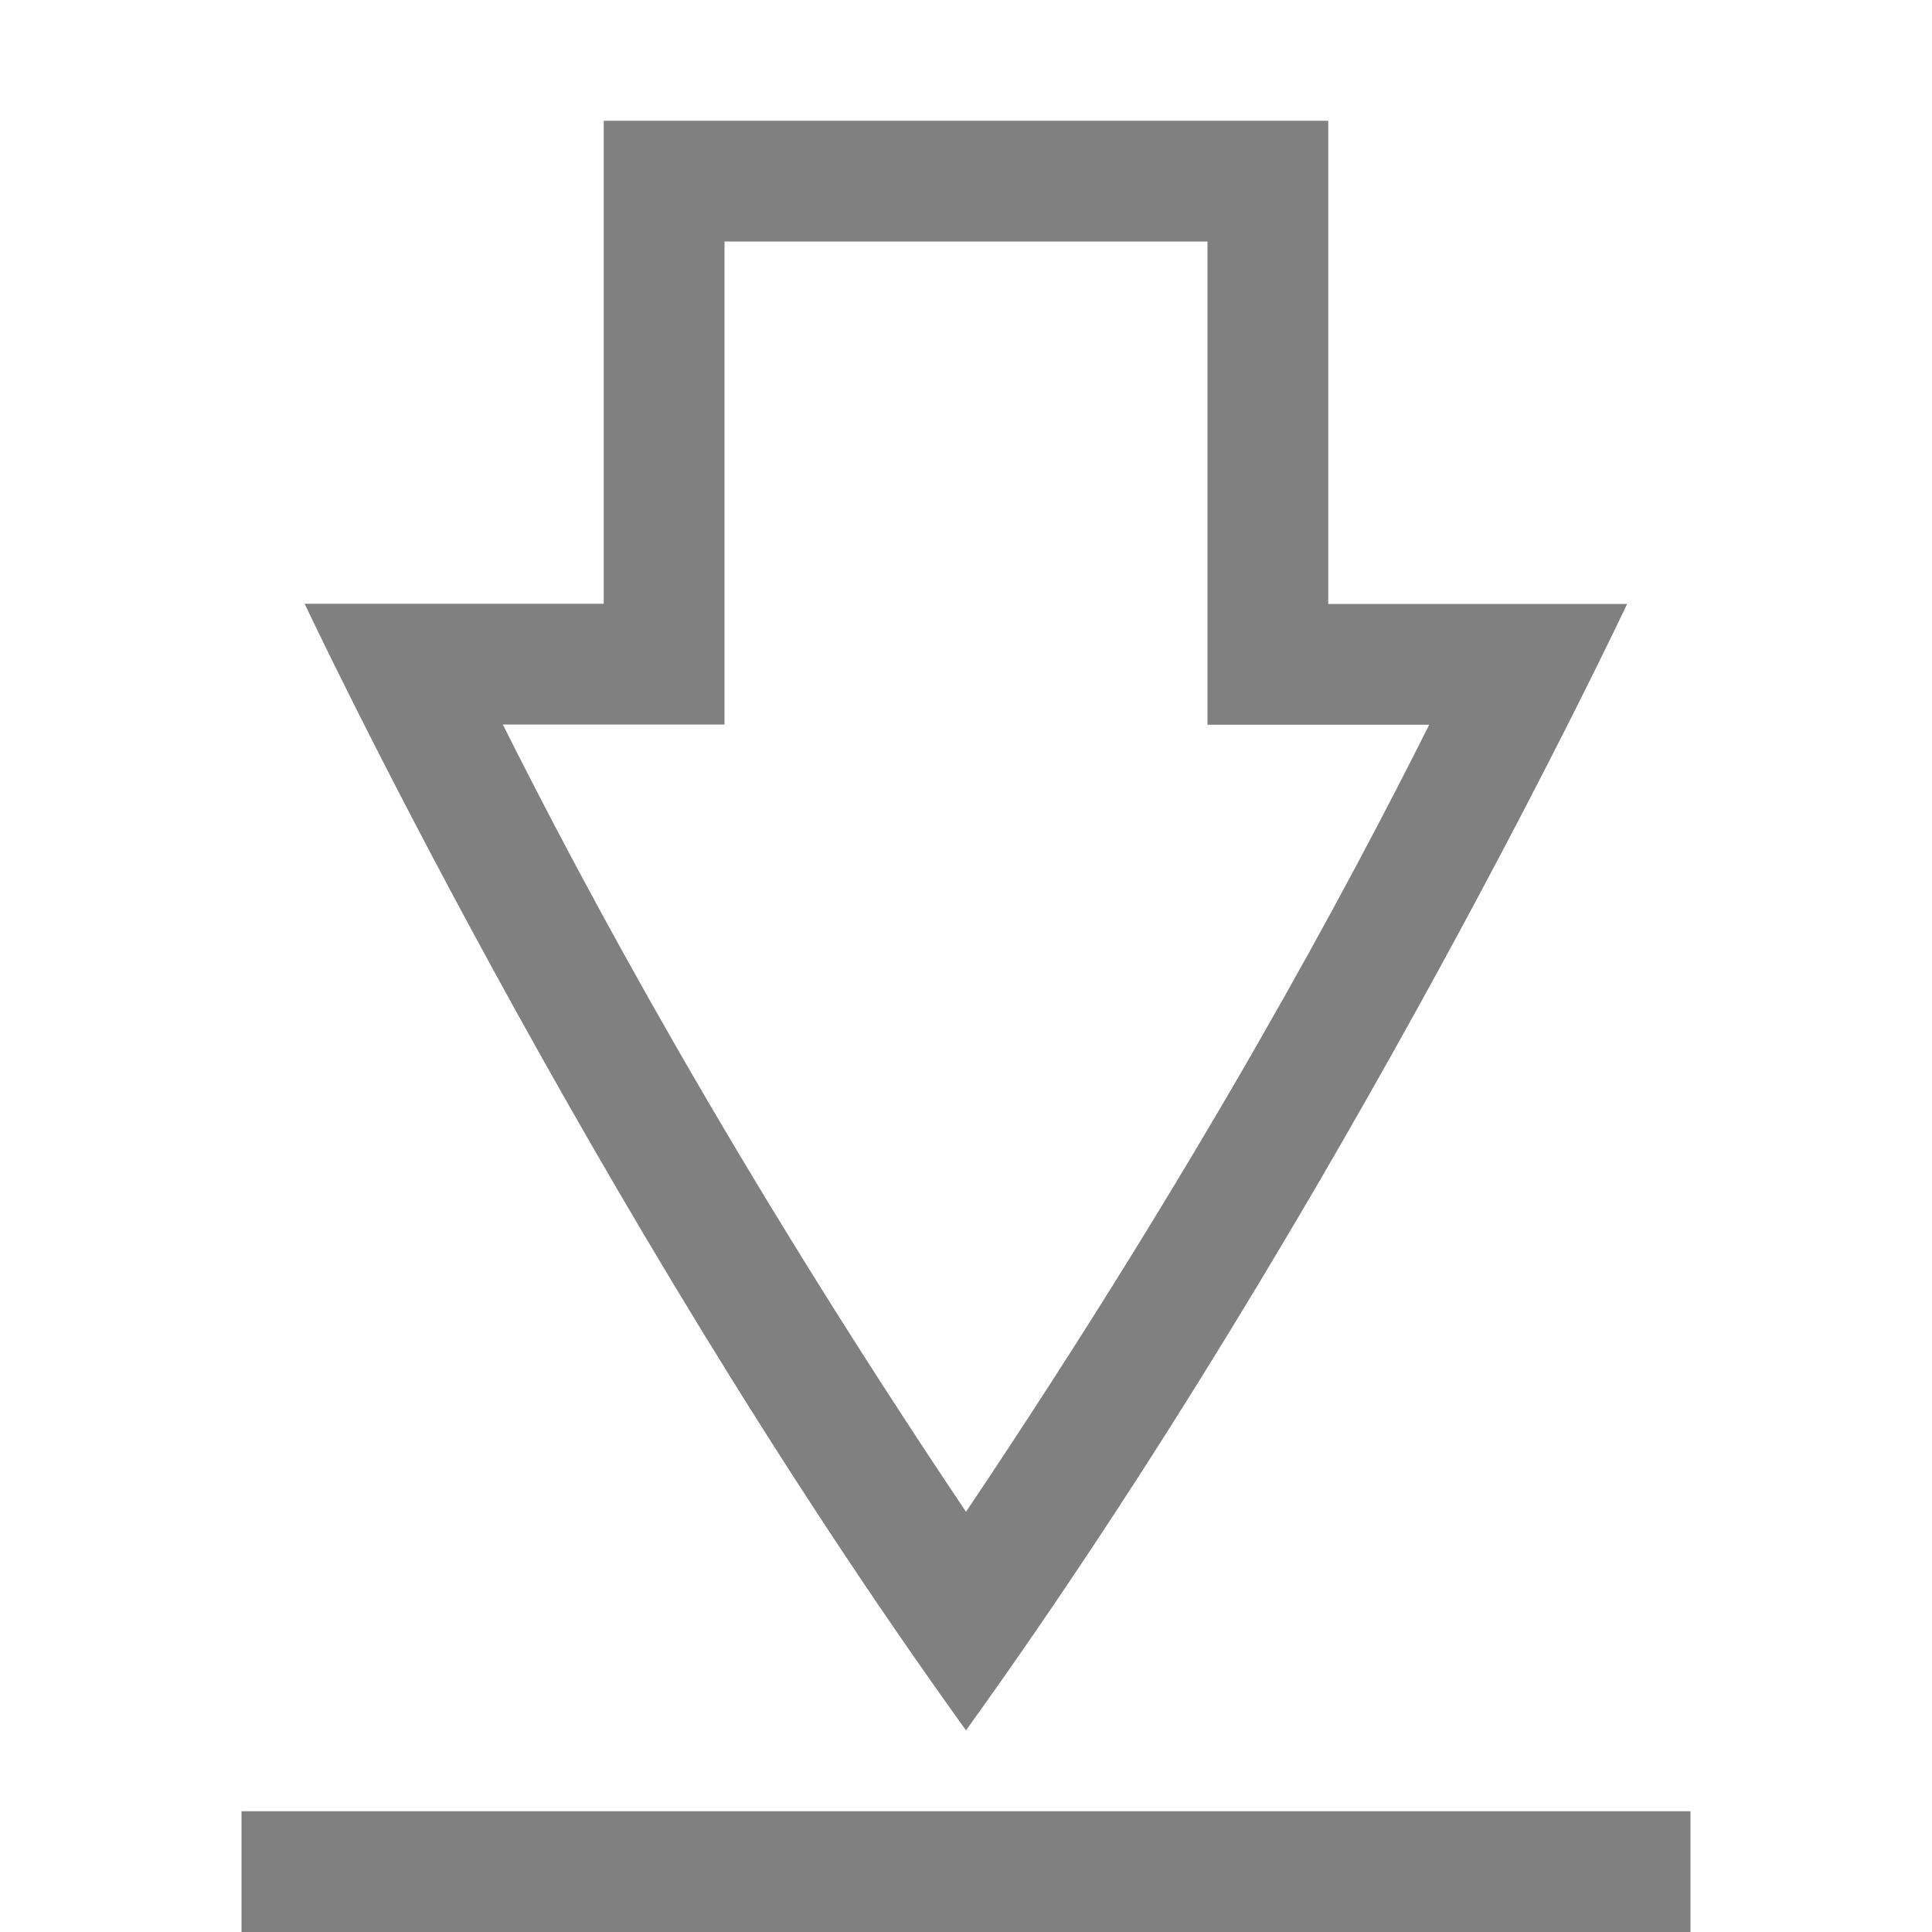
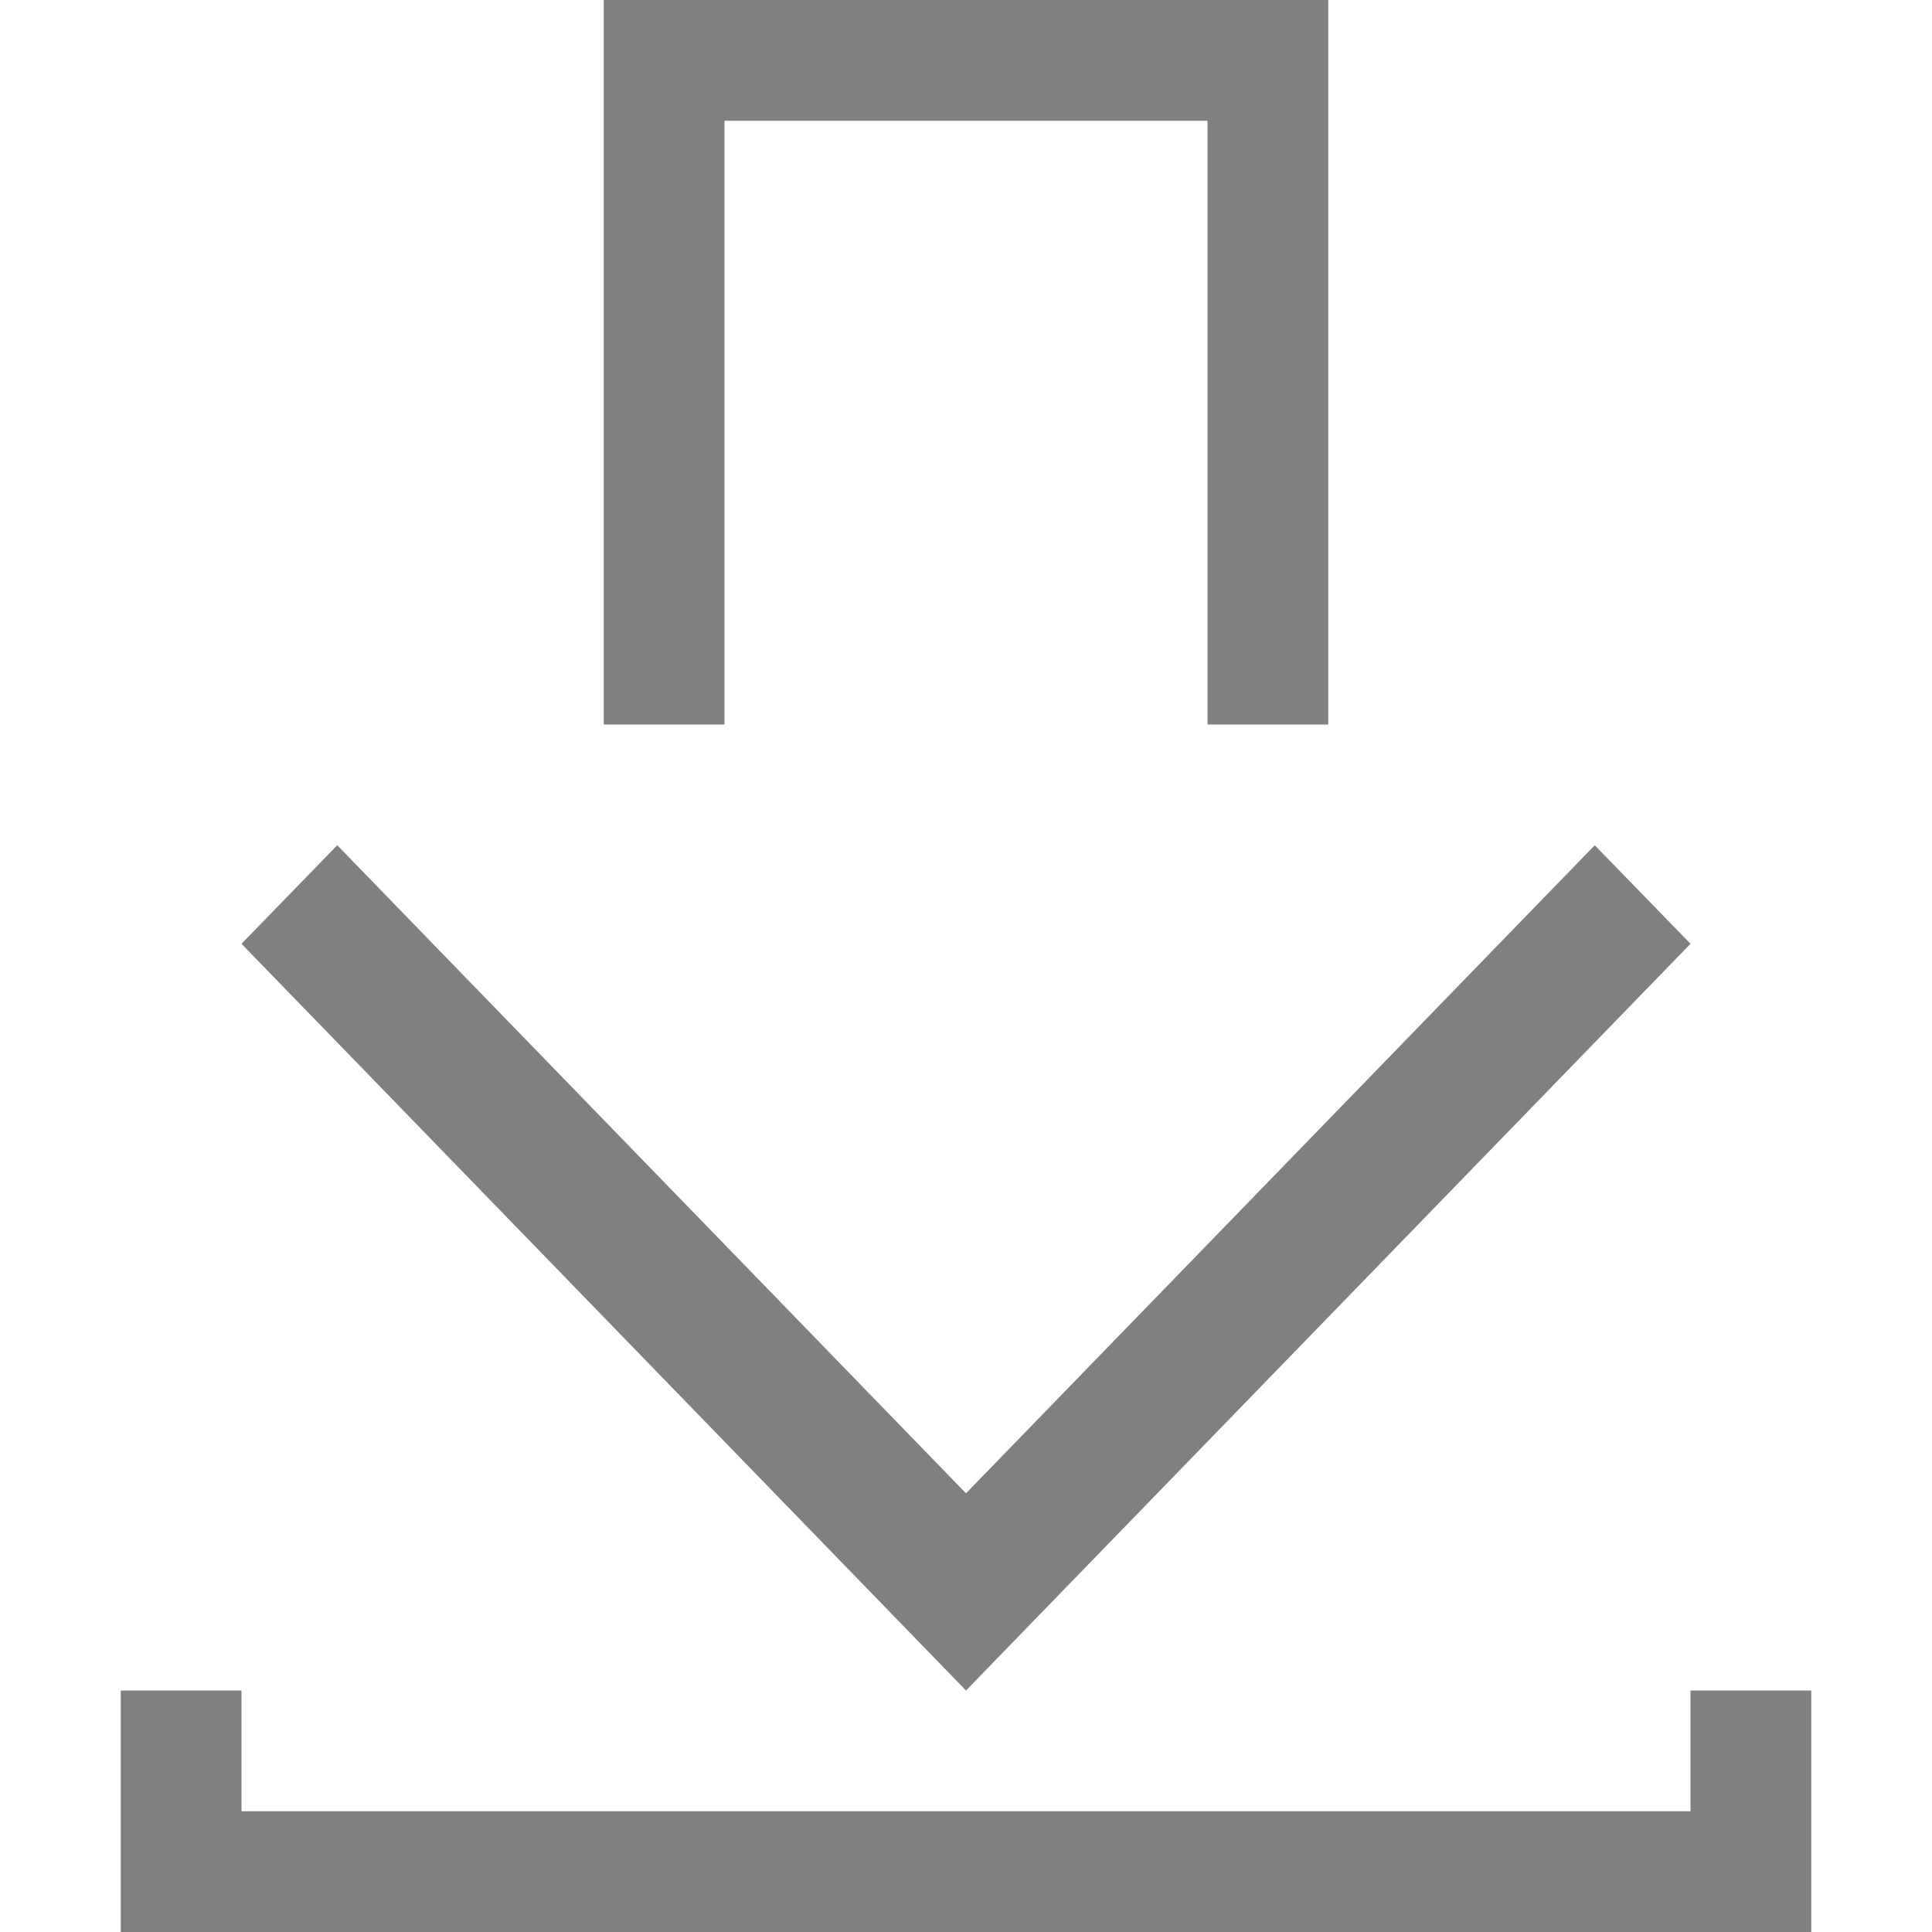
- <svg xmlns="http://www.w3.org/2000/svg" height="16" width="16">
-   <path d="M5 1v4H2.523S4.857 9.965 8 14.33c3.142-4.365 5.475-9.328 5.475-9.328H11V1zm1 1h4v4.002h1.836C11.16 7.352 9.941 9.63 8 12.52 6.06 9.63 4.84 7.35 4.164 6H6zM2 15v1h12v-1z" fill="gray" overflow="visible" style="marker:none" color="#000" />
+ <svg xmlns="http://www.w3.org/2000/svg" width="16" height="16" version="1.1">
+   <path d="m5-3e-7v6h1v-5h4v5h1v-6zm-2.207 7-0.793 0.816 6 6.184 6-6.184-0.793-0.816-5.207 5.367zm-1.793 7v2h14v-2h-1v1h-12v-1z" color="#e1e1e1" fill="#808080" />
</svg>
